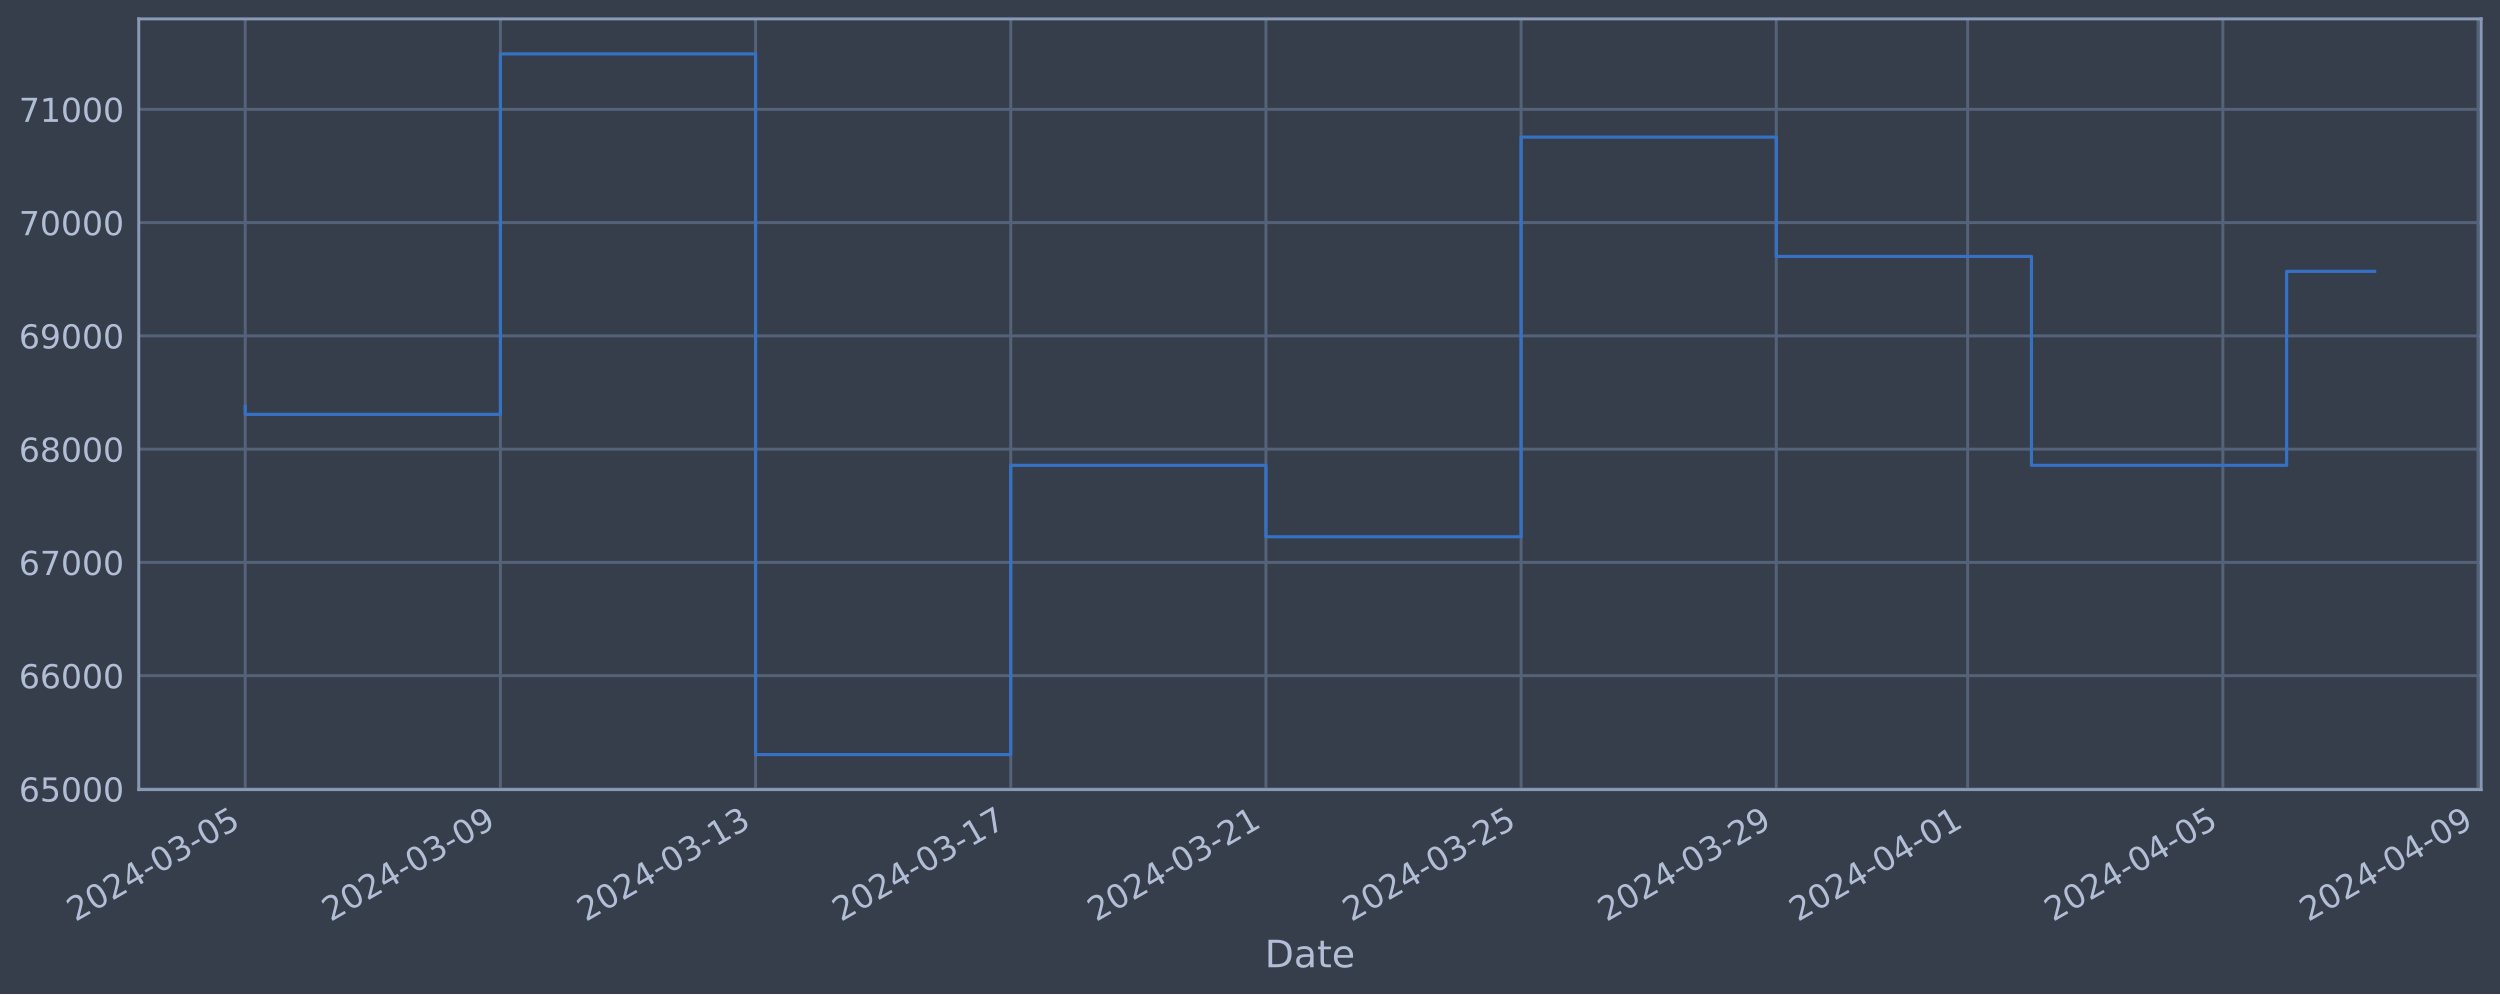
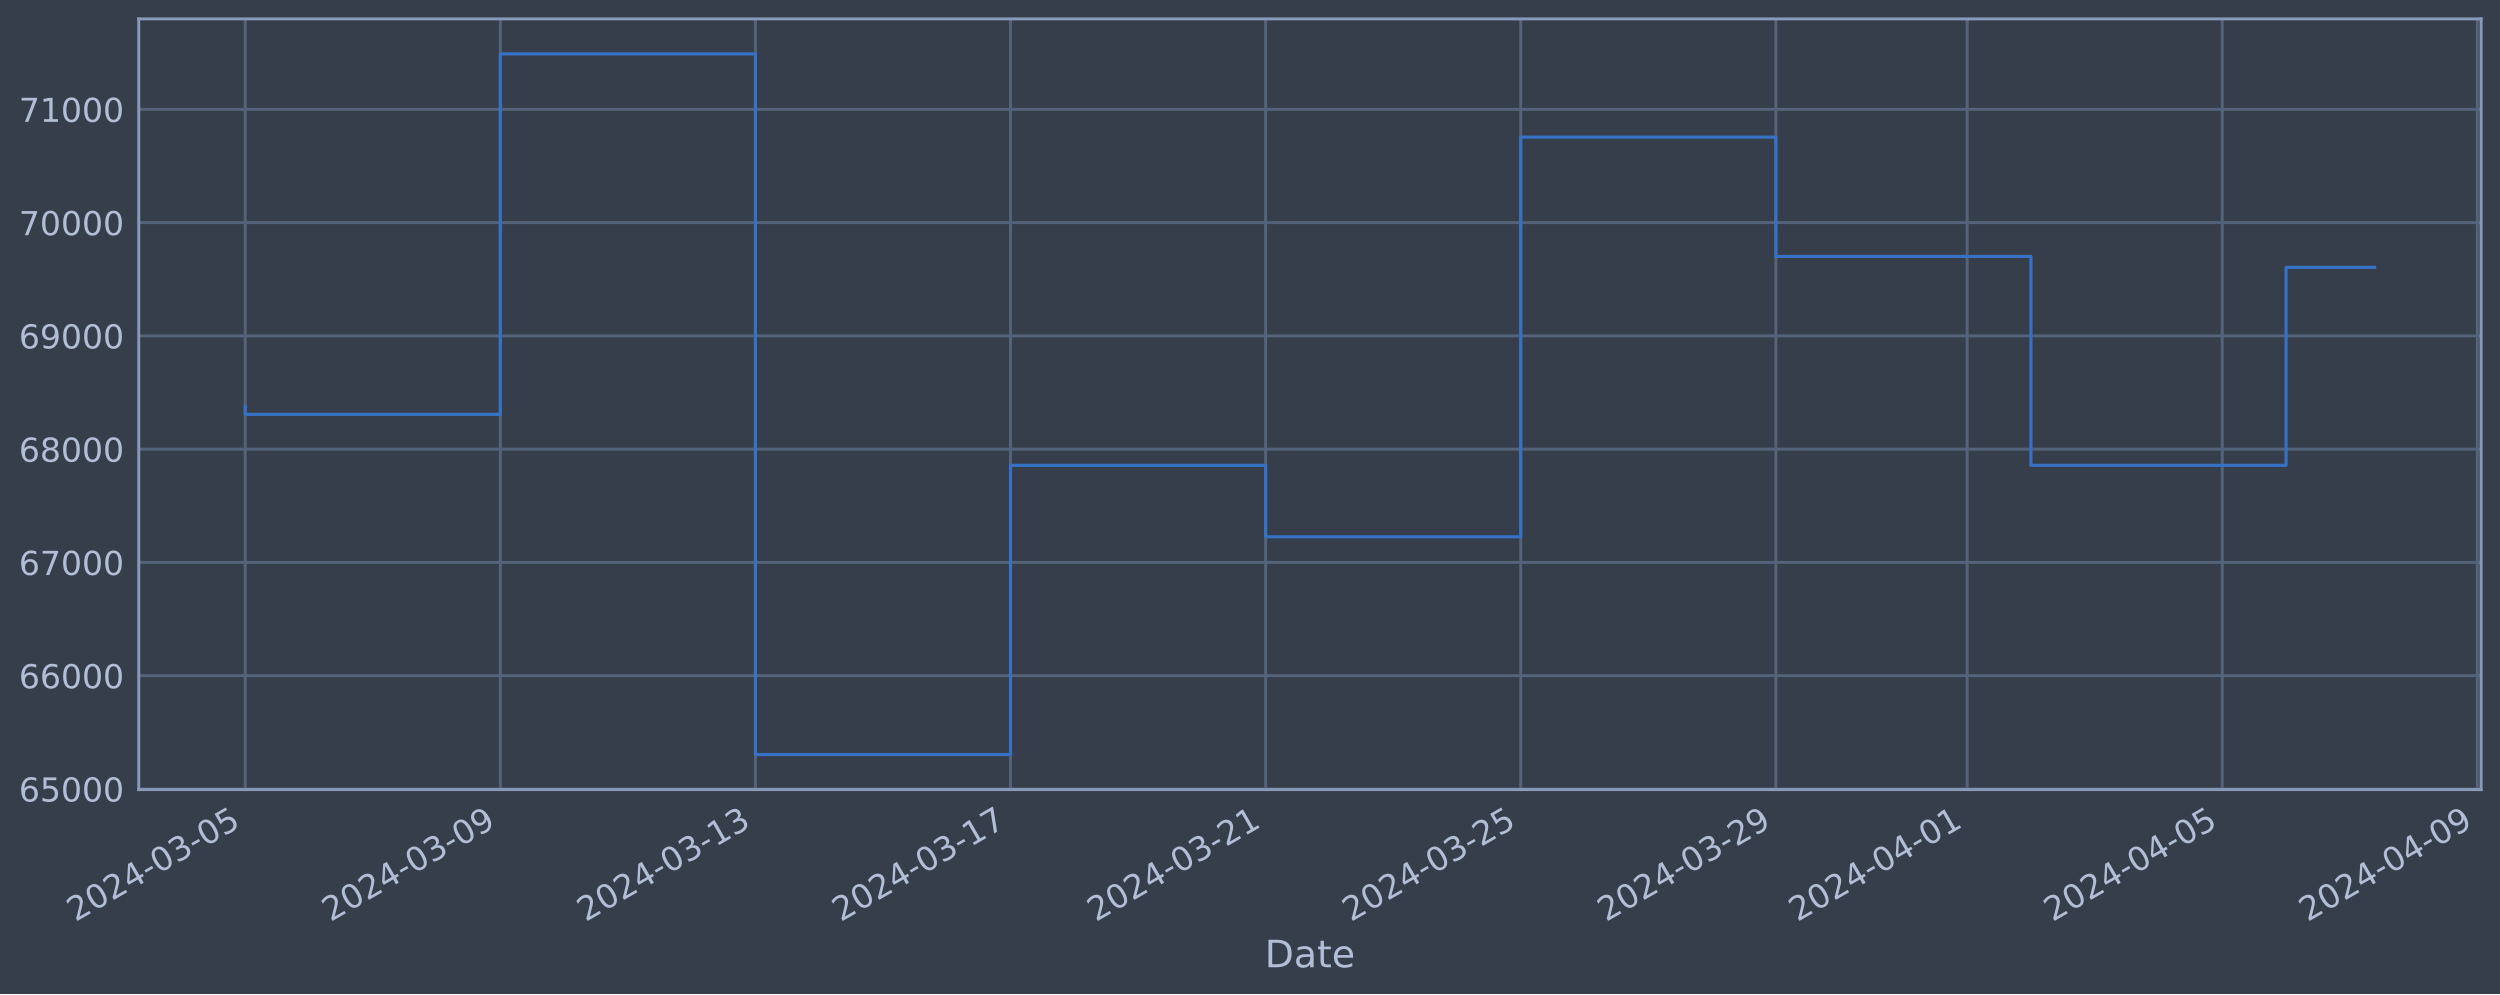
<svg xmlns="http://www.w3.org/2000/svg" xmlns:xlink="http://www.w3.org/1999/xlink" width="952.884pt" height="378.87pt" viewBox="0 0 952.884 378.87" version="1.1">
  <defs>
    <style type="text/css">*{stroke-linejoin: round; stroke-linecap: butt}</style>
  </defs>
  <g id="figure_1">
    <g id="patch_1">
      <path d="M 0 378.87  L 952.884 378.87  L 952.884 0  L 0 0  z " style="fill: #373e4b" />
    </g>
    <g id="axes_1">
      <g id="patch_2">
        <path d="M 52.884 300.96  L 945.684 300.96  L 945.684 7.2  L 52.884 7.2  z " style="fill: #373e4b" />
      </g>
      <g id="matplotlib.axis_1">
        <g id="xtick_1">
          <g id="line2d_1">
-             <path d="M 93.466 300.96  L 93.466 7.2  " clip-path="url(#pe61e2476a0)" style="fill: none; stroke: #546379; stroke-width: 1.12; stroke-linecap: square" />
+             <path d="M 93.466 300.96  L 93.466 7.2  " clip-path="url(#p92f09f93c7)" style="fill: none; stroke: #546379; stroke-width: 1.12; stroke-linecap: square" />
          </g>
          <g id="line2d_2" />
          <g id="text_1">
            <g style="fill: #b1bed6" transform="translate(28.74006 351.4642) rotate(-30) scale(0.126 -0.126)">
              <defs>
                <path id="DejaVuSans-32" d="M 1228 531  L 3431 531  L 3431 0  L 469 0  L 469 531  Q 828 903 1448 1529  Q 2069 2156 2228 2338  Q 2531 2678 2651 2914  Q 2772 3150 2772 3378  Q 2772 3750 2511 3984  Q 2250 4219 1831 4219  Q 1534 4219 1204 4116  Q 875 4013 500 3803  L 500 4441  Q 881 4594 1212 4672  Q 1544 4750 1819 4750  Q 2544 4750 2975 4387  Q 3406 4025 3406 3419  Q 3406 3131 3298 2873  Q 3191 2616 2906 2266  Q 2828 2175 2409 1742  Q 1991 1309 1228 531  z " transform="scale(0.015625)" />
                <path id="DejaVuSans-30" d="M 2034 4250  Q 1547 4250 1301 3770  Q 1056 3291 1056 2328  Q 1056 1369 1301 889  Q 1547 409 2034 409  Q 2525 409 2770 889  Q 3016 1369 3016 2328  Q 3016 3291 2770 3770  Q 2525 4250 2034 4250  z M 2034 4750  Q 2819 4750 3233 4129  Q 3647 3509 3647 2328  Q 3647 1150 3233 529  Q 2819 -91 2034 -91  Q 1250 -91 836 529  Q 422 1150 422 2328  Q 422 3509 836 4129  Q 1250 4750 2034 4750  z " transform="scale(0.015625)" />
                <path id="DejaVuSans-34" d="M 2419 4116  L 825 1625  L 2419 1625  L 2419 4116  z M 2253 4666  L 3047 4666  L 3047 1625  L 3713 1625  L 3713 1100  L 3047 1100  L 3047 0  L 2419 0  L 2419 1100  L 313 1100  L 313 1709  L 2253 4666  z " transform="scale(0.015625)" />
                <path id="DejaVuSans-2d" d="M 313 2009  L 1997 2009  L 1997 1497  L 313 1497  L 313 2009  z " transform="scale(0.015625)" />
                <path id="DejaVuSans-33" d="M 2597 2516  Q 3050 2419 3304 2112  Q 3559 1806 3559 1356  Q 3559 666 3084 287  Q 2609 -91 1734 -91  Q 1441 -91 1130 -33  Q 819 25 488 141  L 488 750  Q 750 597 1062 519  Q 1375 441 1716 441  Q 2309 441 2620 675  Q 2931 909 2931 1356  Q 2931 1769 2642 2001  Q 2353 2234 1838 2234  L 1294 2234  L 1294 2753  L 1863 2753  Q 2328 2753 2575 2939  Q 2822 3125 2822 3475  Q 2822 3834 2567 4026  Q 2313 4219 1838 4219  Q 1578 4219 1281 4162  Q 984 4106 628 3988  L 628 4550  Q 988 4650 1302 4700  Q 1616 4750 1894 4750  Q 2613 4750 3031 4423  Q 3450 4097 3450 3541  Q 3450 3153 3228 2886  Q 3006 2619 2597 2516  z " transform="scale(0.015625)" />
                <path id="DejaVuSans-35" d="M 691 4666  L 3169 4666  L 3169 4134  L 1269 4134  L 1269 2991  Q 1406 3038 1543 3061  Q 1681 3084 1819 3084  Q 2600 3084 3056 2656  Q 3513 2228 3513 1497  Q 3513 744 3044 326  Q 2575 -91 1722 -91  Q 1428 -91 1123 -41  Q 819 9 494 109  L 494 744  Q 775 591 1075 516  Q 1375 441 1709 441  Q 2250 441 2565 725  Q 2881 1009 2881 1497  Q 2881 1984 2565 2268  Q 2250 2553 1709 2553  Q 1456 2553 1204 2497  Q 953 2441 691 2322  L 691 4666  z " transform="scale(0.015625)" />
              </defs>
              <use xlink:href="#DejaVuSans-32" />
              <use xlink:href="#DejaVuSans-30" x="63.623" />
              <use xlink:href="#DejaVuSans-32" x="127.246" />
              <use xlink:href="#DejaVuSans-34" x="190.869" />
              <use xlink:href="#DejaVuSans-2d" x="254.492" />
              <use xlink:href="#DejaVuSans-30" x="290.576" />
              <use xlink:href="#DejaVuSans-33" x="354.199" />
              <use xlink:href="#DejaVuSans-2d" x="417.822" />
              <use xlink:href="#DejaVuSans-30" x="453.906" />
              <use xlink:href="#DejaVuSans-35" x="517.529" />
            </g>
          </g>
        </g>
        <g id="xtick_2">
          <g id="line2d_3">
-             <path d="M 190.727 300.96  L 190.727 7.2  " clip-path="url(#pe61e2476a0)" style="fill: none; stroke: #546379; stroke-width: 1.12; stroke-linecap: square" />
+             <path d="M 190.698 300.96  L 190.698 7.2  " clip-path="url(#p92f09f93c7)" style="fill: none; stroke: #546379; stroke-width: 1.12; stroke-linecap: square" />
          </g>
          <g id="line2d_4" />
          <g id="text_2">
-             <g style="fill: #b1bed6" transform="translate(126.0012 351.4642) rotate(-30) scale(0.126 -0.126)">
+             <g style="fill: #b1bed6" transform="translate(125.973 351.4642) rotate(-30) scale(0.126 -0.126)">
              <defs>
                <path id="DejaVuSans-39" d="M 703 97  L 703 672  Q 941 559 1184 500  Q 1428 441 1663 441  Q 2288 441 2617 861  Q 2947 1281 2994 2138  Q 2813 1869 2534 1725  Q 2256 1581 1919 1581  Q 1219 1581 811 2004  Q 403 2428 403 3163  Q 403 3881 828 4315  Q 1253 4750 1959 4750  Q 2769 4750 3195 4129  Q 3622 3509 3622 2328  Q 3622 1225 3098 567  Q 2575 -91 1691 -91  Q 1453 -91 1209 -44  Q 966 3 703 97  z M 1959 2075  Q 2384 2075 2632 2365  Q 2881 2656 2881 3163  Q 2881 3666 2632 3958  Q 2384 4250 1959 4250  Q 1534 4250 1286 3958  Q 1038 3666 1038 3163  Q 1038 2656 1286 2365  Q 1534 2075 1959 2075  z " transform="scale(0.015625)" />
              </defs>
              <use xlink:href="#DejaVuSans-32" />
              <use xlink:href="#DejaVuSans-30" x="63.623" />
              <use xlink:href="#DejaVuSans-32" x="127.246" />
              <use xlink:href="#DejaVuSans-34" x="190.869" />
              <use xlink:href="#DejaVuSans-2d" x="254.492" />
              <use xlink:href="#DejaVuSans-30" x="290.576" />
              <use xlink:href="#DejaVuSans-33" x="354.199" />
              <use xlink:href="#DejaVuSans-2d" x="417.822" />
              <use xlink:href="#DejaVuSans-30" x="453.906" />
              <use xlink:href="#DejaVuSans-39" x="517.529" />
            </g>
          </g>
        </g>
        <g id="xtick_3">
          <g id="line2d_5">
-             <path d="M 287.988 300.96  L 287.988 7.2  " clip-path="url(#pe61e2476a0)" style="fill: none; stroke: #546379; stroke-width: 1.12; stroke-linecap: square" />
+             <path d="M 287.931 300.96  L 287.931 7.2  " clip-path="url(#p92f09f93c7)" style="fill: none; stroke: #546379; stroke-width: 1.12; stroke-linecap: square" />
          </g>
          <g id="line2d_6" />
          <g id="text_3">
-             <g style="fill: #b1bed6" transform="translate(223.2623 351.4642) rotate(-30) scale(0.126 -0.126)">
+             <g style="fill: #b1bed6" transform="translate(223.2059 351.4642) rotate(-30) scale(0.126 -0.126)">
              <defs>
                <path id="DejaVuSans-31" d="M 794 531  L 1825 531  L 1825 4091  L 703 3866  L 703 4441  L 1819 4666  L 2450 4666  L 2450 531  L 3481 531  L 3481 0  L 794 0  L 794 531  z " transform="scale(0.015625)" />
              </defs>
              <use xlink:href="#DejaVuSans-32" />
              <use xlink:href="#DejaVuSans-30" x="63.623" />
              <use xlink:href="#DejaVuSans-32" x="127.246" />
              <use xlink:href="#DejaVuSans-34" x="190.869" />
              <use xlink:href="#DejaVuSans-2d" x="254.492" />
              <use xlink:href="#DejaVuSans-30" x="290.576" />
              <use xlink:href="#DejaVuSans-33" x="354.199" />
              <use xlink:href="#DejaVuSans-2d" x="417.822" />
              <use xlink:href="#DejaVuSans-31" x="453.906" />
              <use xlink:href="#DejaVuSans-33" x="517.529" />
            </g>
          </g>
        </g>
        <g id="xtick_4">
          <g id="line2d_7">
-             <path d="M 385.249 300.96  L 385.249 7.2  " clip-path="url(#pe61e2476a0)" style="fill: none; stroke: #546379; stroke-width: 1.12; stroke-linecap: square" />
+             <path d="M 385.164 300.96  L 385.164 7.2  " clip-path="url(#p92f09f93c7)" style="fill: none; stroke: #546379; stroke-width: 1.12; stroke-linecap: square" />
          </g>
          <g id="line2d_8" />
          <g id="text_4">
-             <g style="fill: #b1bed6" transform="translate(320.5234 351.4642) rotate(-30) scale(0.126 -0.126)">
+             <g style="fill: #b1bed6" transform="translate(320.4388 351.4642) rotate(-30) scale(0.126 -0.126)">
              <defs>
                <path id="DejaVuSans-37" d="M 525 4666  L 3525 4666  L 3525 4397  L 1831 0  L 1172 0  L 2766 4134  L 525 4134  L 525 4666  z " transform="scale(0.015625)" />
              </defs>
              <use xlink:href="#DejaVuSans-32" />
              <use xlink:href="#DejaVuSans-30" x="63.623" />
              <use xlink:href="#DejaVuSans-32" x="127.246" />
              <use xlink:href="#DejaVuSans-34" x="190.869" />
              <use xlink:href="#DejaVuSans-2d" x="254.492" />
              <use xlink:href="#DejaVuSans-30" x="290.576" />
              <use xlink:href="#DejaVuSans-33" x="354.199" />
              <use xlink:href="#DejaVuSans-2d" x="417.822" />
              <use xlink:href="#DejaVuSans-31" x="453.906" />
              <use xlink:href="#DejaVuSans-37" x="517.529" />
            </g>
          </g>
        </g>
        <g id="xtick_5">
          <g id="line2d_9">
-             <path d="M 482.51 300.96  L 482.51 7.2  " clip-path="url(#pe61e2476a0)" style="fill: none; stroke: #546379; stroke-width: 1.12; stroke-linecap: square" />
+             <path d="M 482.397 300.96  L 482.397 7.2  " clip-path="url(#p92f09f93c7)" style="fill: none; stroke: #546379; stroke-width: 1.12; stroke-linecap: square" />
          </g>
          <g id="line2d_10" />
          <g id="text_5">
-             <g style="fill: #b1bed6" transform="translate(417.7845 351.4642) rotate(-30) scale(0.126 -0.126)">
+             <g style="fill: #b1bed6" transform="translate(417.6718 351.4642) rotate(-30) scale(0.126 -0.126)">
              <use xlink:href="#DejaVuSans-32" />
              <use xlink:href="#DejaVuSans-30" x="63.623" />
              <use xlink:href="#DejaVuSans-32" x="127.246" />
              <use xlink:href="#DejaVuSans-34" x="190.869" />
              <use xlink:href="#DejaVuSans-2d" x="254.492" />
              <use xlink:href="#DejaVuSans-30" x="290.576" />
              <use xlink:href="#DejaVuSans-33" x="354.199" />
              <use xlink:href="#DejaVuSans-2d" x="417.822" />
              <use xlink:href="#DejaVuSans-32" x="453.906" />
              <use xlink:href="#DejaVuSans-31" x="517.529" />
            </g>
          </g>
        </g>
        <g id="xtick_6">
          <g id="line2d_11">
-             <path d="M 579.771 300.96  L 579.771 7.2  " clip-path="url(#pe61e2476a0)" style="fill: none; stroke: #546379; stroke-width: 1.12; stroke-linecap: square" />
+             <path d="M 579.63 300.96  L 579.63 7.2  " clip-path="url(#p92f09f93c7)" style="fill: none; stroke: #546379; stroke-width: 1.12; stroke-linecap: square" />
          </g>
          <g id="line2d_12" />
          <g id="text_6">
-             <g style="fill: #b1bed6" transform="translate(515.0456 351.4642) rotate(-30) scale(0.126 -0.126)">
+             <g style="fill: #b1bed6" transform="translate(514.9047 351.4642) rotate(-30) scale(0.126 -0.126)">
              <use xlink:href="#DejaVuSans-32" />
              <use xlink:href="#DejaVuSans-30" x="63.623" />
              <use xlink:href="#DejaVuSans-32" x="127.246" />
              <use xlink:href="#DejaVuSans-34" x="190.869" />
              <use xlink:href="#DejaVuSans-2d" x="254.492" />
              <use xlink:href="#DejaVuSans-30" x="290.576" />
              <use xlink:href="#DejaVuSans-33" x="354.199" />
              <use xlink:href="#DejaVuSans-2d" x="417.822" />
              <use xlink:href="#DejaVuSans-32" x="453.906" />
              <use xlink:href="#DejaVuSans-35" x="517.529" />
            </g>
          </g>
        </g>
        <g id="xtick_7">
          <g id="line2d_13">
-             <path d="M 677.032 300.96  L 677.032 7.2  " clip-path="url(#pe61e2476a0)" style="fill: none; stroke: #546379; stroke-width: 1.12; stroke-linecap: square" />
+             <path d="M 676.863 300.96  L 676.863 7.2  " clip-path="url(#p92f09f93c7)" style="fill: none; stroke: #546379; stroke-width: 1.12; stroke-linecap: square" />
          </g>
          <g id="line2d_14" />
          <g id="text_7">
-             <g style="fill: #b1bed6" transform="translate(612.3067 351.4642) rotate(-30) scale(0.126 -0.126)">
+             <g style="fill: #b1bed6" transform="translate(612.1376 351.4642) rotate(-30) scale(0.126 -0.126)">
              <use xlink:href="#DejaVuSans-32" />
              <use xlink:href="#DejaVuSans-30" x="63.623" />
              <use xlink:href="#DejaVuSans-32" x="127.246" />
              <use xlink:href="#DejaVuSans-34" x="190.869" />
              <use xlink:href="#DejaVuSans-2d" x="254.492" />
              <use xlink:href="#DejaVuSans-30" x="290.576" />
              <use xlink:href="#DejaVuSans-33" x="354.199" />
              <use xlink:href="#DejaVuSans-2d" x="417.822" />
              <use xlink:href="#DejaVuSans-32" x="453.906" />
              <use xlink:href="#DejaVuSans-39" x="517.529" />
            </g>
          </g>
        </g>
        <g id="xtick_8">
          <g id="line2d_15">
-             <path d="M 749.978 300.96  L 749.978 7.2  " clip-path="url(#pe61e2476a0)" style="fill: none; stroke: #546379; stroke-width: 1.12; stroke-linecap: square" />
+             <path d="M 749.788 300.96  L 749.788 7.2  " clip-path="url(#p92f09f93c7)" style="fill: none; stroke: #546379; stroke-width: 1.12; stroke-linecap: square" />
          </g>
          <g id="line2d_16" />
          <g id="text_8">
-             <g style="fill: #b1bed6" transform="translate(685.2526 351.4642) rotate(-30) scale(0.126 -0.126)">
+             <g style="fill: #b1bed6" transform="translate(685.0623 351.4642) rotate(-30) scale(0.126 -0.126)">
              <use xlink:href="#DejaVuSans-32" />
              <use xlink:href="#DejaVuSans-30" x="63.623" />
              <use xlink:href="#DejaVuSans-32" x="127.246" />
              <use xlink:href="#DejaVuSans-34" x="190.869" />
              <use xlink:href="#DejaVuSans-2d" x="254.492" />
              <use xlink:href="#DejaVuSans-30" x="290.576" />
              <use xlink:href="#DejaVuSans-34" x="354.199" />
              <use xlink:href="#DejaVuSans-2d" x="417.822" />
              <use xlink:href="#DejaVuSans-30" x="453.906" />
              <use xlink:href="#DejaVuSans-31" x="517.529" />
            </g>
          </g>
        </g>
        <g id="xtick_9">
          <g id="line2d_17">
-             <path d="M 847.239 300.96  L 847.239 7.2  " clip-path="url(#pe61e2476a0)" style="fill: none; stroke: #546379; stroke-width: 1.12; stroke-linecap: square" />
+             <path d="M 847.021 300.96  L 847.021 7.2  " clip-path="url(#p92f09f93c7)" style="fill: none; stroke: #546379; stroke-width: 1.12; stroke-linecap: square" />
          </g>
          <g id="line2d_18" />
          <g id="text_9">
-             <g style="fill: #b1bed6" transform="translate(782.5137 351.4642) rotate(-30) scale(0.126 -0.126)">
+             <g style="fill: #b1bed6" transform="translate(782.2952 351.4642) rotate(-30) scale(0.126 -0.126)">
              <use xlink:href="#DejaVuSans-32" />
              <use xlink:href="#DejaVuSans-30" x="63.623" />
              <use xlink:href="#DejaVuSans-32" x="127.246" />
              <use xlink:href="#DejaVuSans-34" x="190.869" />
              <use xlink:href="#DejaVuSans-2d" x="254.492" />
              <use xlink:href="#DejaVuSans-30" x="290.576" />
              <use xlink:href="#DejaVuSans-34" x="354.199" />
              <use xlink:href="#DejaVuSans-2d" x="417.822" />
              <use xlink:href="#DejaVuSans-30" x="453.906" />
              <use xlink:href="#DejaVuSans-35" x="517.529" />
            </g>
          </g>
        </g>
        <g id="xtick_10">
          <g id="line2d_19">
-             <path d="M 944.5 300.96  L 944.5 7.2  " clip-path="url(#pe61e2476a0)" style="fill: none; stroke: #546379; stroke-width: 1.12; stroke-linecap: square" />
+             <path d="M 944.254 300.96  L 944.254 7.2  " clip-path="url(#p92f09f93c7)" style="fill: none; stroke: #546379; stroke-width: 1.12; stroke-linecap: square" />
          </g>
          <g id="line2d_20" />
          <g id="text_10">
-             <g style="fill: #b1bed6" transform="translate(879.7748 351.4642) rotate(-30) scale(0.126 -0.126)">
+             <g style="fill: #b1bed6" transform="translate(879.5281 351.4642) rotate(-30) scale(0.126 -0.126)">
              <use xlink:href="#DejaVuSans-32" />
              <use xlink:href="#DejaVuSans-30" x="63.623" />
              <use xlink:href="#DejaVuSans-32" x="127.246" />
              <use xlink:href="#DejaVuSans-34" x="190.869" />
              <use xlink:href="#DejaVuSans-2d" x="254.492" />
              <use xlink:href="#DejaVuSans-30" x="290.576" />
              <use xlink:href="#DejaVuSans-34" x="354.199" />
              <use xlink:href="#DejaVuSans-2d" x="417.822" />
              <use xlink:href="#DejaVuSans-30" x="453.906" />
              <use xlink:href="#DejaVuSans-39" x="517.529" />
            </g>
          </g>
        </g>
        <g id="text_11">
          <g style="fill: #b1bed6" transform="translate(482.0746 368.6753) scale(0.144 -0.144)">
            <defs>
              <path id="DejaVuSans-44" d="M 1259 4147  L 1259 519  L 2022 519  Q 2988 519 3436 956  Q 3884 1394 3884 2338  Q 3884 3275 3436 3711  Q 2988 4147 2022 4147  L 1259 4147  z M 628 4666  L 1925 4666  Q 3281 4666 3915 4102  Q 4550 3538 4550 2338  Q 4550 1131 3912 565  Q 3275 0 1925 0  L 628 0  L 628 4666  z " transform="scale(0.015625)" />
              <path id="DejaVuSans-61" d="M 2194 1759  Q 1497 1759 1228 1600  Q 959 1441 959 1056  Q 959 750 1161 570  Q 1363 391 1709 391  Q 2188 391 2477 730  Q 2766 1069 2766 1631  L 2766 1759  L 2194 1759  z M 3341 1997  L 3341 0  L 2766 0  L 2766 531  Q 2569 213 2275 61  Q 1981 -91 1556 -91  Q 1019 -91 701 211  Q 384 513 384 1019  Q 384 1609 779 1909  Q 1175 2209 1959 2209  L 2766 2209  L 2766 2266  Q 2766 2663 2505 2880  Q 2244 3097 1772 3097  Q 1472 3097 1187 3025  Q 903 2953 641 2809  L 641 3341  Q 956 3463 1253 3523  Q 1550 3584 1831 3584  Q 2591 3584 2966 3190  Q 3341 2797 3341 1997  z " transform="scale(0.015625)" />
              <path id="DejaVuSans-74" d="M 1172 4494  L 1172 3500  L 2356 3500  L 2356 3053  L 1172 3053  L 1172 1153  Q 1172 725 1289 603  Q 1406 481 1766 481  L 2356 481  L 2356 0  L 1766 0  Q 1100 0 847 248  Q 594 497 594 1153  L 594 3053  L 172 3053  L 172 3500  L 594 3500  L 594 4494  L 1172 4494  z " transform="scale(0.015625)" />
              <path id="DejaVuSans-65" d="M 3597 1894  L 3597 1613  L 953 1613  Q 991 1019 1311 708  Q 1631 397 2203 397  Q 2534 397 2845 478  Q 3156 559 3463 722  L 3463 178  Q 3153 47 2828 -22  Q 2503 -91 2169 -91  Q 1331 -91 842 396  Q 353 884 353 1716  Q 353 2575 817 3079  Q 1281 3584 2069 3584  Q 2775 3584 3186 3129  Q 3597 2675 3597 1894  z M 3022 2063  Q 3016 2534 2758 2815  Q 2500 3097 2075 3097  Q 1594 3097 1305 2825  Q 1016 2553 972 2059  L 3022 2063  z " transform="scale(0.015625)" />
            </defs>
            <use xlink:href="#DejaVuSans-44" />
            <use xlink:href="#DejaVuSans-61" x="77.002" />
            <use xlink:href="#DejaVuSans-74" x="138.281" />
            <use xlink:href="#DejaVuSans-65" x="177.49" />
          </g>
        </g>
      </g>
      <g id="matplotlib.axis_2">
        <g id="ytick_1">
          <g id="line2d_21">
-             <path d="M 52.884 300.718  L 945.684 300.718  " clip-path="url(#pe61e2476a0)" style="fill: none; stroke: #546379; stroke-width: 1.12; stroke-linecap: square" />
+             <path d="M 52.884 300.718  L 945.684 300.718  " clip-path="url(#p92f09f93c7)" style="fill: none; stroke: #546379; stroke-width: 1.12; stroke-linecap: square" />
          </g>
          <g id="line2d_22" />
          <g id="text_12">
            <g style="fill: #b1bed6" transform="translate(7.2 305.5049) scale(0.126 -0.126)">
              <defs>
                <path id="DejaVuSans-36" d="M 2113 2584  Q 1688 2584 1439 2293  Q 1191 2003 1191 1497  Q 1191 994 1439 701  Q 1688 409 2113 409  Q 2538 409 2786 701  Q 3034 994 3034 1497  Q 3034 2003 2786 2293  Q 2538 2584 2113 2584  z M 3366 4563  L 3366 3988  Q 3128 4100 2886 4159  Q 2644 4219 2406 4219  Q 1781 4219 1451 3797  Q 1122 3375 1075 2522  Q 1259 2794 1537 2939  Q 1816 3084 2150 3084  Q 2853 3084 3261 2657  Q 3669 2231 3669 1497  Q 3669 778 3244 343  Q 2819 -91 2113 -91  Q 1303 -91 875 529  Q 447 1150 447 2328  Q 447 3434 972 4092  Q 1497 4750 2381 4750  Q 2619 4750 2861 4703  Q 3103 4656 3366 4563  z " transform="scale(0.015625)" />
              </defs>
              <use xlink:href="#DejaVuSans-36" />
              <use xlink:href="#DejaVuSans-35" x="63.623" />
              <use xlink:href="#DejaVuSans-30" x="127.246" />
              <use xlink:href="#DejaVuSans-30" x="190.869" />
              <use xlink:href="#DejaVuSans-30" x="254.492" />
            </g>
          </g>
        </g>
        <g id="ytick_2">
          <g id="line2d_23">
-             <path d="M 52.884 257.544  L 945.684 257.544  " clip-path="url(#pe61e2476a0)" style="fill: none; stroke: #546379; stroke-width: 1.12; stroke-linecap: square" />
+             <path d="M 52.884 257.544  L 945.684 257.544  " clip-path="url(#p92f09f93c7)" style="fill: none; stroke: #546379; stroke-width: 1.12; stroke-linecap: square" />
          </g>
          <g id="line2d_24" />
          <g id="text_13">
            <g style="fill: #b1bed6" transform="translate(7.2 262.331) scale(0.126 -0.126)">
              <use xlink:href="#DejaVuSans-36" />
              <use xlink:href="#DejaVuSans-36" x="63.623" />
              <use xlink:href="#DejaVuSans-30" x="127.246" />
              <use xlink:href="#DejaVuSans-30" x="190.869" />
              <use xlink:href="#DejaVuSans-30" x="254.492" />
            </g>
          </g>
        </g>
        <g id="ytick_3">
          <g id="line2d_25">
-             <path d="M 52.884 214.37  L 945.684 214.37  " clip-path="url(#pe61e2476a0)" style="fill: none; stroke: #546379; stroke-width: 1.12; stroke-linecap: square" />
+             <path d="M 52.884 214.37  L 945.684 214.37  " clip-path="url(#p92f09f93c7)" style="fill: none; stroke: #546379; stroke-width: 1.12; stroke-linecap: square" />
          </g>
          <g id="line2d_26" />
          <g id="text_14">
            <g style="fill: #b1bed6" transform="translate(7.2 219.157) scale(0.126 -0.126)">
              <use xlink:href="#DejaVuSans-36" />
              <use xlink:href="#DejaVuSans-37" x="63.623" />
              <use xlink:href="#DejaVuSans-30" x="127.246" />
              <use xlink:href="#DejaVuSans-30" x="190.869" />
              <use xlink:href="#DejaVuSans-30" x="254.492" />
            </g>
          </g>
        </g>
        <g id="ytick_4">
          <g id="line2d_27">
-             <path d="M 52.884 171.196  L 945.684 171.196  " clip-path="url(#pe61e2476a0)" style="fill: none; stroke: #546379; stroke-width: 1.12; stroke-linecap: square" />
+             <path d="M 52.884 171.196  L 945.684 171.196  " clip-path="url(#p92f09f93c7)" style="fill: none; stroke: #546379; stroke-width: 1.12; stroke-linecap: square" />
          </g>
          <g id="line2d_28" />
          <g id="text_15">
            <g style="fill: #b1bed6" transform="translate(7.2 175.9831) scale(0.126 -0.126)">
              <defs>
                <path id="DejaVuSans-38" d="M 2034 2216  Q 1584 2216 1326 1975  Q 1069 1734 1069 1313  Q 1069 891 1326 650  Q 1584 409 2034 409  Q 2484 409 2743 651  Q 3003 894 3003 1313  Q 3003 1734 2745 1975  Q 2488 2216 2034 2216  z M 1403 2484  Q 997 2584 770 2862  Q 544 3141 544 3541  Q 544 4100 942 4425  Q 1341 4750 2034 4750  Q 2731 4750 3128 4425  Q 3525 4100 3525 3541  Q 3525 3141 3298 2862  Q 3072 2584 2669 2484  Q 3125 2378 3379 2068  Q 3634 1759 3634 1313  Q 3634 634 3220 271  Q 2806 -91 2034 -91  Q 1263 -91 848 271  Q 434 634 434 1313  Q 434 1759 690 2068  Q 947 2378 1403 2484  z M 1172 3481  Q 1172 3119 1398 2916  Q 1625 2713 2034 2713  Q 2441 2713 2670 2916  Q 2900 3119 2900 3481  Q 2900 3844 2670 4047  Q 2441 4250 2034 4250  Q 1625 4250 1398 4047  Q 1172 3844 1172 3481  z " transform="scale(0.015625)" />
              </defs>
              <use xlink:href="#DejaVuSans-36" />
              <use xlink:href="#DejaVuSans-38" x="63.623" />
              <use xlink:href="#DejaVuSans-30" x="127.246" />
              <use xlink:href="#DejaVuSans-30" x="190.869" />
              <use xlink:href="#DejaVuSans-30" x="254.492" />
            </g>
          </g>
        </g>
        <g id="ytick_5">
          <g id="line2d_29">
-             <path d="M 52.884 128.022  L 945.684 128.022  " clip-path="url(#pe61e2476a0)" style="fill: none; stroke: #546379; stroke-width: 1.12; stroke-linecap: square" />
+             <path d="M 52.884 128.022  L 945.684 128.022  " clip-path="url(#p92f09f93c7)" style="fill: none; stroke: #546379; stroke-width: 1.12; stroke-linecap: square" />
          </g>
          <g id="line2d_30" />
          <g id="text_16">
            <g style="fill: #b1bed6" transform="translate(7.2 132.8092) scale(0.126 -0.126)">
              <use xlink:href="#DejaVuSans-36" />
              <use xlink:href="#DejaVuSans-39" x="63.623" />
              <use xlink:href="#DejaVuSans-30" x="127.246" />
              <use xlink:href="#DejaVuSans-30" x="190.869" />
              <use xlink:href="#DejaVuSans-30" x="254.492" />
            </g>
          </g>
        </g>
        <g id="ytick_6">
          <g id="line2d_31">
-             <path d="M 52.884 84.848  L 945.684 84.848  " clip-path="url(#pe61e2476a0)" style="fill: none; stroke: #546379; stroke-width: 1.12; stroke-linecap: square" />
+             <path d="M 52.884 84.848  L 945.684 84.848  " clip-path="url(#p92f09f93c7)" style="fill: none; stroke: #546379; stroke-width: 1.12; stroke-linecap: square" />
          </g>
          <g id="line2d_32" />
          <g id="text_17">
            <g style="fill: #b1bed6" transform="translate(7.2 89.63523) scale(0.126 -0.126)">
              <use xlink:href="#DejaVuSans-37" />
              <use xlink:href="#DejaVuSans-30" x="63.623" />
              <use xlink:href="#DejaVuSans-30" x="127.246" />
              <use xlink:href="#DejaVuSans-30" x="190.869" />
              <use xlink:href="#DejaVuSans-30" x="254.492" />
            </g>
          </g>
        </g>
        <g id="ytick_7">
          <g id="line2d_33">
-             <path d="M 52.884 41.674  L 945.684 41.674  " clip-path="url(#pe61e2476a0)" style="fill: none; stroke: #546379; stroke-width: 1.12; stroke-linecap: square" />
+             <path d="M 52.884 41.674  L 945.684 41.674  " clip-path="url(#p92f09f93c7)" style="fill: none; stroke: #546379; stroke-width: 1.12; stroke-linecap: square" />
          </g>
          <g id="line2d_34" />
          <g id="text_18">
            <g style="fill: #b1bed6" transform="translate(7.2 46.4613) scale(0.126 -0.126)">
              <use xlink:href="#DejaVuSans-37" />
              <use xlink:href="#DejaVuSans-31" x="63.623" />
              <use xlink:href="#DejaVuSans-30" x="127.246" />
              <use xlink:href="#DejaVuSans-30" x="190.869" />
              <use xlink:href="#DejaVuSans-30" x="254.492" />
            </g>
          </g>
        </g>
      </g>
      <g id="line2d_35">
-         <path d="M 93.466 154.891  L 93.466 157.946  L 190.727 157.946  L 190.727 20.553  L 287.988 20.553  L 287.988 287.607  L 385.249 287.607  L 385.249 177.362  L 482.51 177.362  L 482.51 204.598  L 579.771 204.598  L 579.771 52.265  L 677.032 52.265  L 677.032 97.744  L 774.293 97.744  L 774.293 177.352  L 871.554 177.352  L 871.554 103.433  L 905.102 103.433  " clip-path="url(#pe61e2476a0)" style="fill: none; stroke: #3572c6; stroke-width: 1.2; stroke-linecap: square" />
+         <path d="M 93.466 154.891  L 93.466 157.946  L 190.698 157.946  L 190.698 20.553  L 287.931 20.553  L 287.931 287.607  L 385.164 287.607  L 385.164 177.362  L 482.397 177.362  L 482.397 204.598  L 579.63 204.598  L 579.63 52.265  L 676.863 52.265  L 676.863 97.744  L 774.096 97.744  L 774.096 177.352  L 871.329 177.352  L 871.329 101.912  L 905.102 101.912  " clip-path="url(#p92f09f93c7)" style="fill: none; stroke: #3572c6; stroke-width: 1.2; stroke-linecap: square" />
      </g>
      <g id="patch_3">
        <path d="M 52.884 300.96  L 52.884 7.2  " style="fill: none; stroke: #899ab8; stroke-width: 1.12; stroke-linejoin: miter; stroke-linecap: square" />
      </g>
      <g id="patch_4">
        <path d="M 945.684 300.96  L 945.684 7.2  " style="fill: none; stroke: #899ab8; stroke-width: 1.12; stroke-linejoin: miter; stroke-linecap: square" />
      </g>
      <g id="patch_5">
        <path d="M 52.884 300.96  L 945.684 300.96  " style="fill: none; stroke: #899ab8; stroke-width: 1.12; stroke-linejoin: miter; stroke-linecap: square" />
      </g>
      <g id="patch_6">
        <path d="M 52.884 7.2  L 945.684 7.2  " style="fill: none; stroke: #899ab8; stroke-width: 1.12; stroke-linejoin: miter; stroke-linecap: square" />
      </g>
    </g>
  </g>
  <defs>
-     <clipPath id="pe61e2476a0">
+     <clipPath id="p92f09f93c7">
      <rect x="52.884" y="7.2" width="892.8" height="293.76" />
    </clipPath>
  </defs>
</svg>
